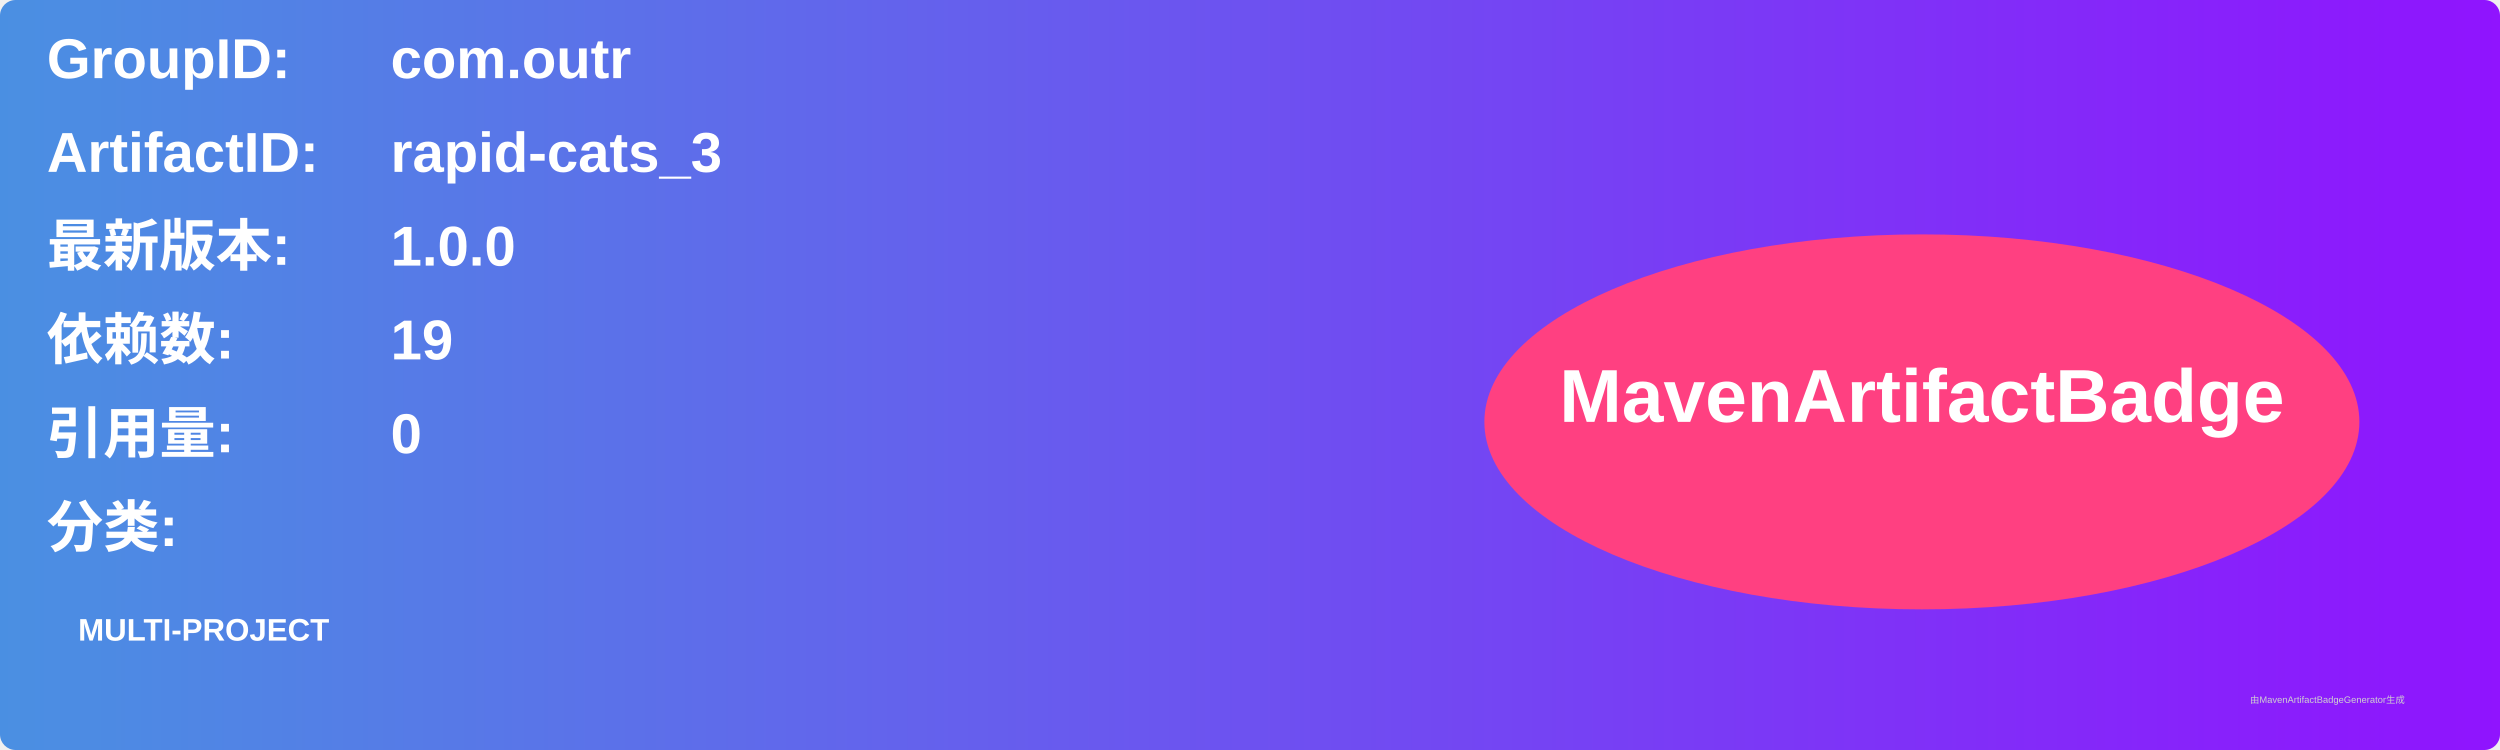
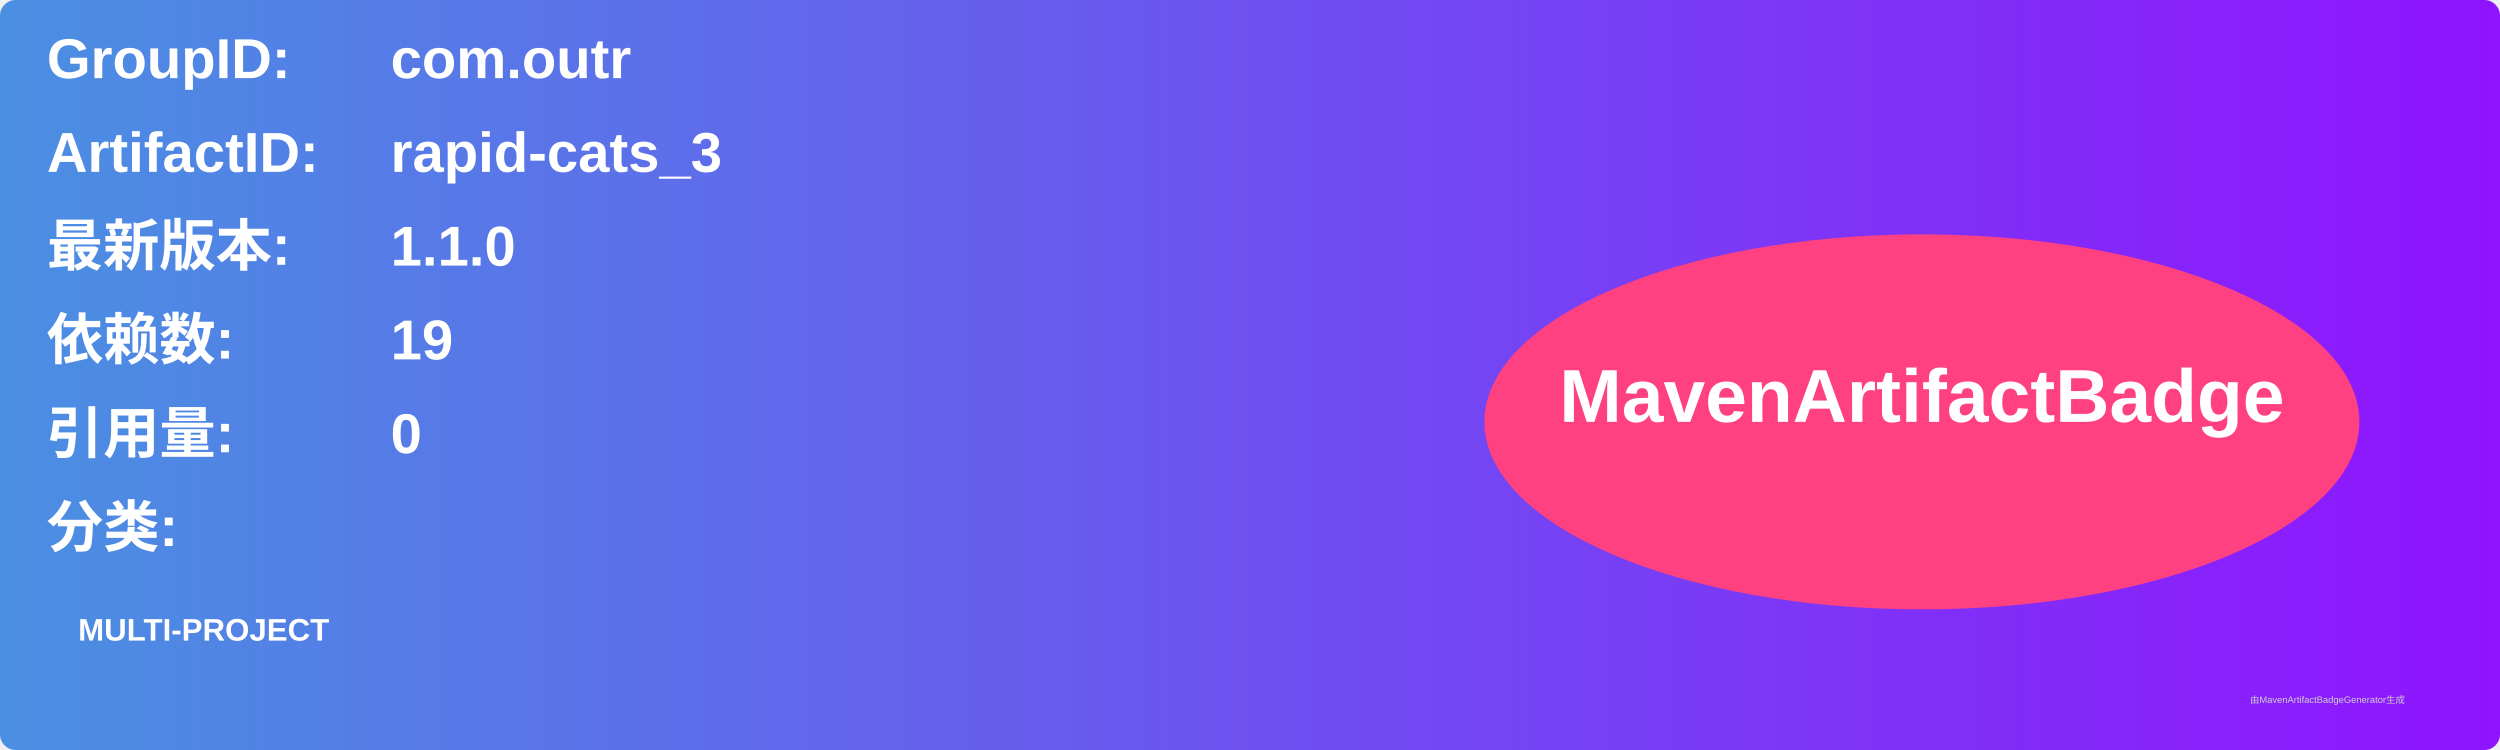
<svg xmlns="http://www.w3.org/2000/svg" width="800" height="240" viewBox="0 0 800 240">
  <linearGradient id="grad" x1="0%" y1="0%" x2="100%" y2="0%">
    <stop offset="0%" stop-color="#4a90e2" />
    <stop offset="100%" stop-color="#9013fe" />
  </linearGradient>
  <rect width="100%" height="100%" rx="5" ry="5" fill="url(#grad)" />
  <g transform="translate(15, 15)">
    <text x="0" y="10" font-family="Arial" font-size="18" fill="white" font-weight="bold" width="260">GroupID:</text>
    <text x="110" y="10" font-family="Arial" font-size="18" fill="white" font-weight="bold" width="460">com.outr</text>
    <text x="0" y="40" font-family="Arial" font-size="18" fill="white" font-weight="bold" width="260">ArtifactID:</text>
    <text x="110" y="40" font-family="Arial" font-size="18" fill="white" font-weight="bold" width="460">rapid-cats_3</text>
    <text x="0" y="70" font-family="Arial" font-size="18" fill="white" font-weight="bold">最新版本:</text>
    <text x="110" y="70" font-family="Arial" font-size="18" fill="white" font-weight="bold">
-       <tspan font-weight="bold">1.0.0</tspan>
+       <tspan font-weight="bold">1.1.0</tspan>
    </text>
    <text x="0" y="100" font-family="Arial" font-size="18" fill="white" font-weight="bold">依赖数: </text>
    <text x="110" y="100" font-family="Arial" font-size="18" fill="white">
      <tspan font-weight="bold">19</tspan>
    </text>
    <text x="0" y="130" font-family="Arial" font-size="18" fill="white" font-weight="bold">引用量: </text>
    <text x="110" y="130" font-family="Arial" font-size="18" fill="white">
      <tspan font-weight="bold">0</tspan>
    </text>
    <text x="0" y="160" font-family="Arial" font-size="18" fill="white" font-weight="bold">分类:</text>
    <text x="10" y="190" font-family="Arial" font-size="10" fill="white">
      <tspan font-weight="bold">MULTI-PROJECT</tspan>
    </text>
    <ellipse cx="600" cy="120" rx="140" ry="60" fill="#ff4081" />
    <text x="600" y="120" text-anchor="middle" font-family="Arial" font-size="24" fill="white" font-weight="bold">MavenArtifactBadge</text>
  </g>
  <text x="720" y="225" font-family="Arial" font-size="3" fill="#d0d0d0">由MavenArtifactBadgeGenerator生成</text>
</svg>
